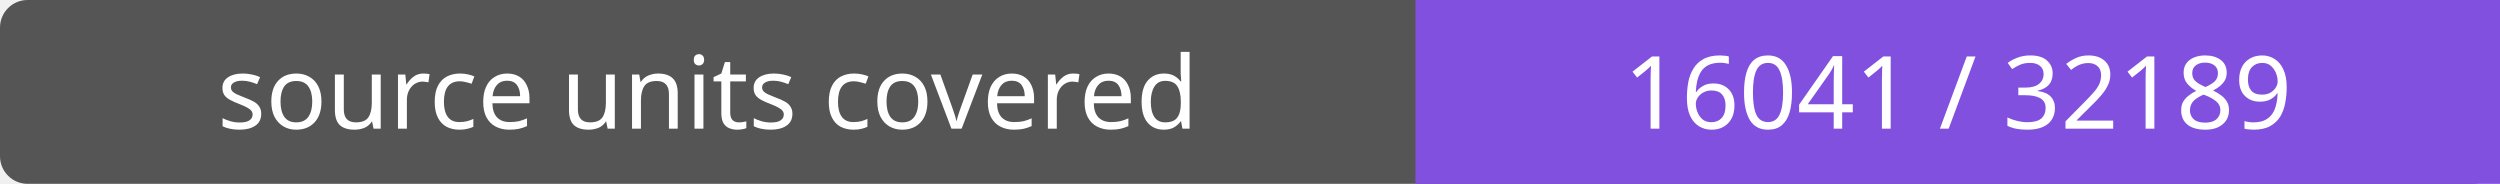
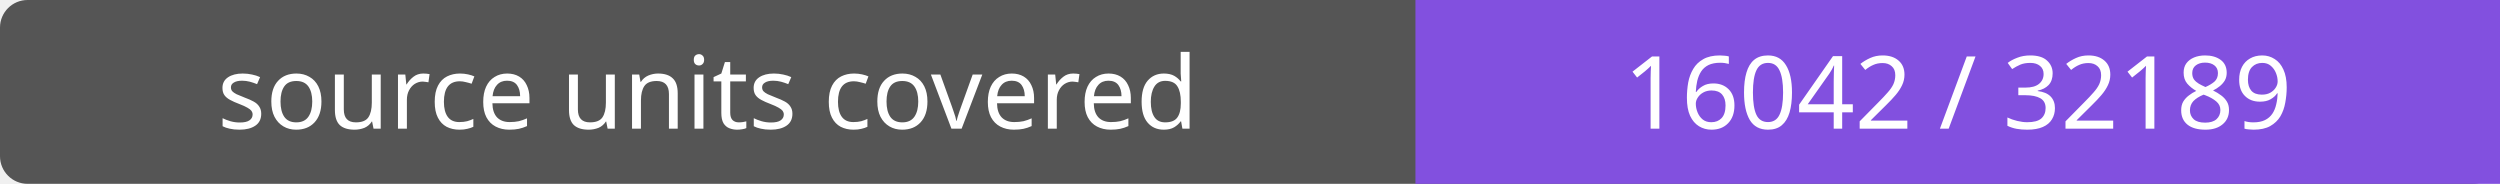
- <svg xmlns="http://www.w3.org/2000/svg" width="272" height="20" role="img" aria-label="source units covered: 16041 / 32189">
+ <svg xmlns="http://www.w3.org/2000/svg" width="272" height="20" role="img" aria-label="source units covered: 16042 / 32189">
  <rect width="272" height="20" rx="3" fill="#555" />
  <path fill="#8250df" d="M154 0h118v20H154z" />
  <g fill="#fff" text-anchor="middle" font-family="Verdana,sans-serif" font-size="11">
    <text x="77.0" y="14">source units covered</text>
-     <text x="213.0" y="14">16041 / 32189</text>
+     <text x="213.0" y="14">16042 / 32189</text>
  </g>
</svg>
